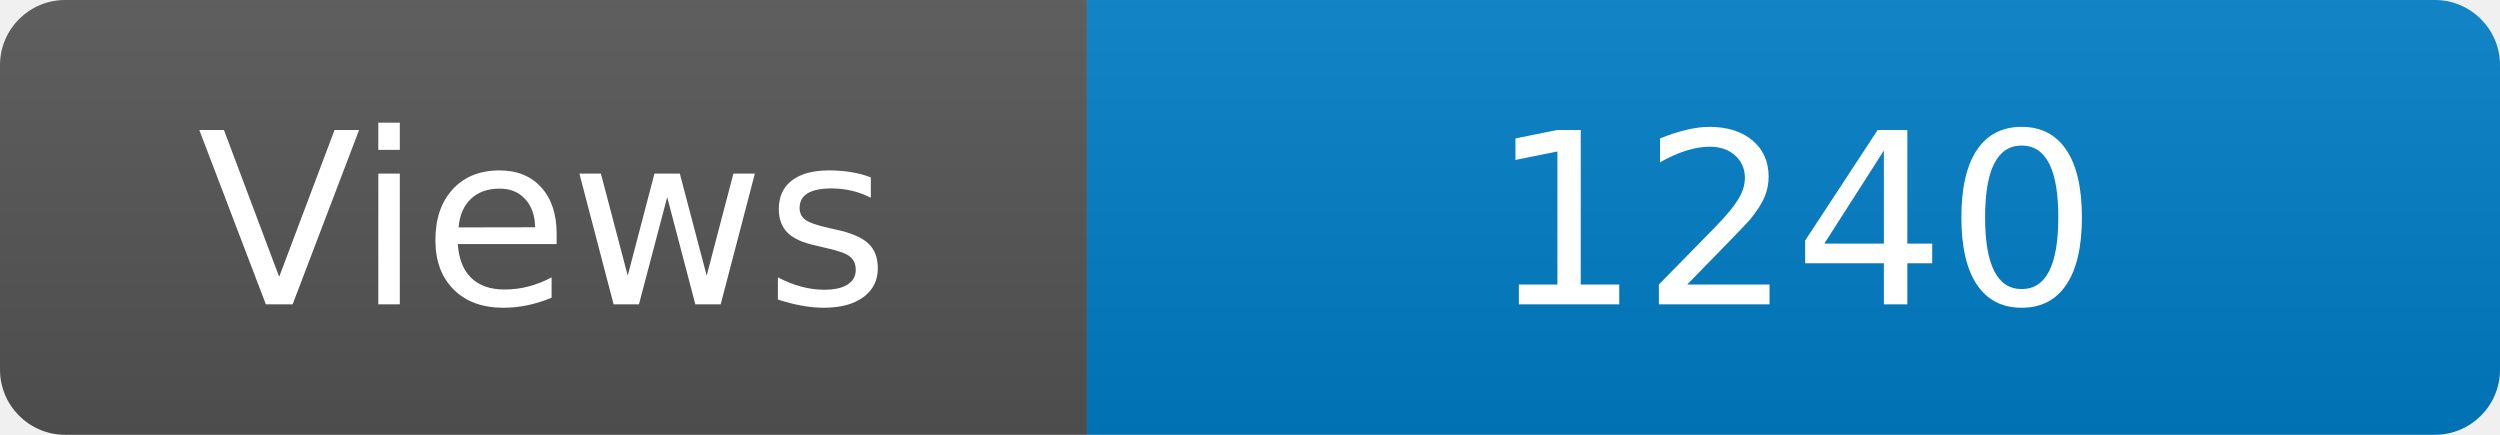
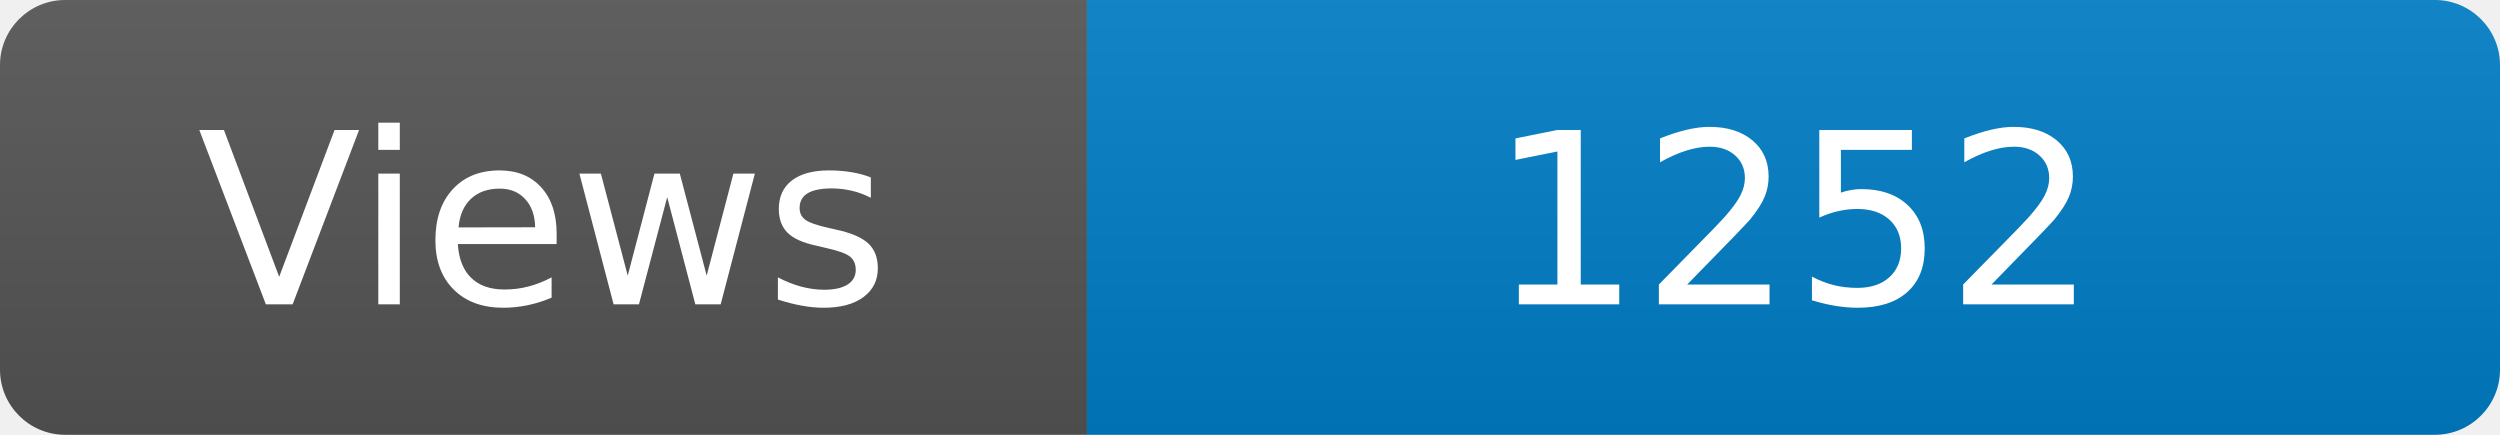
<svg xmlns="http://www.w3.org/2000/svg" width="115" height="20" role="img" aria-label="Maintained?: yes">
  <linearGradient id="s" x2="0" y2="100%">
    <stop offset="0" stop-color="#bbb" stop-opacity=".1" />
    <stop offset="1" stop-opacity=".1" />
  </linearGradient>
  <clipPath id="r">
    <rect width="115" height="20" rx="3" fill="#fff" />
  </clipPath>
  <g clip-path="url(#r)">
    <rect width="50" height="20" fill="#555" />
    <rect x="50" width="160" height="20" fill="#007ec6" />
    <rect width="115" height="20" fill="url(#s)" />
  </g>
  <g fill="#fff" text-anchor="middle" font-family="Verdana,Geneva,DejaVu Sans,sans-serif" font-size="110">
    <text x="250" y="140" transform="scale(.1)" fill="#fff">Views</text>
-     <text x="825" y="140" transform="scale(.1)" fill="#fff">1240</text>
+     <text x="825" y="140" transform="scale(.1)" fill="#fff">1252</text>
  </g>
</svg>
